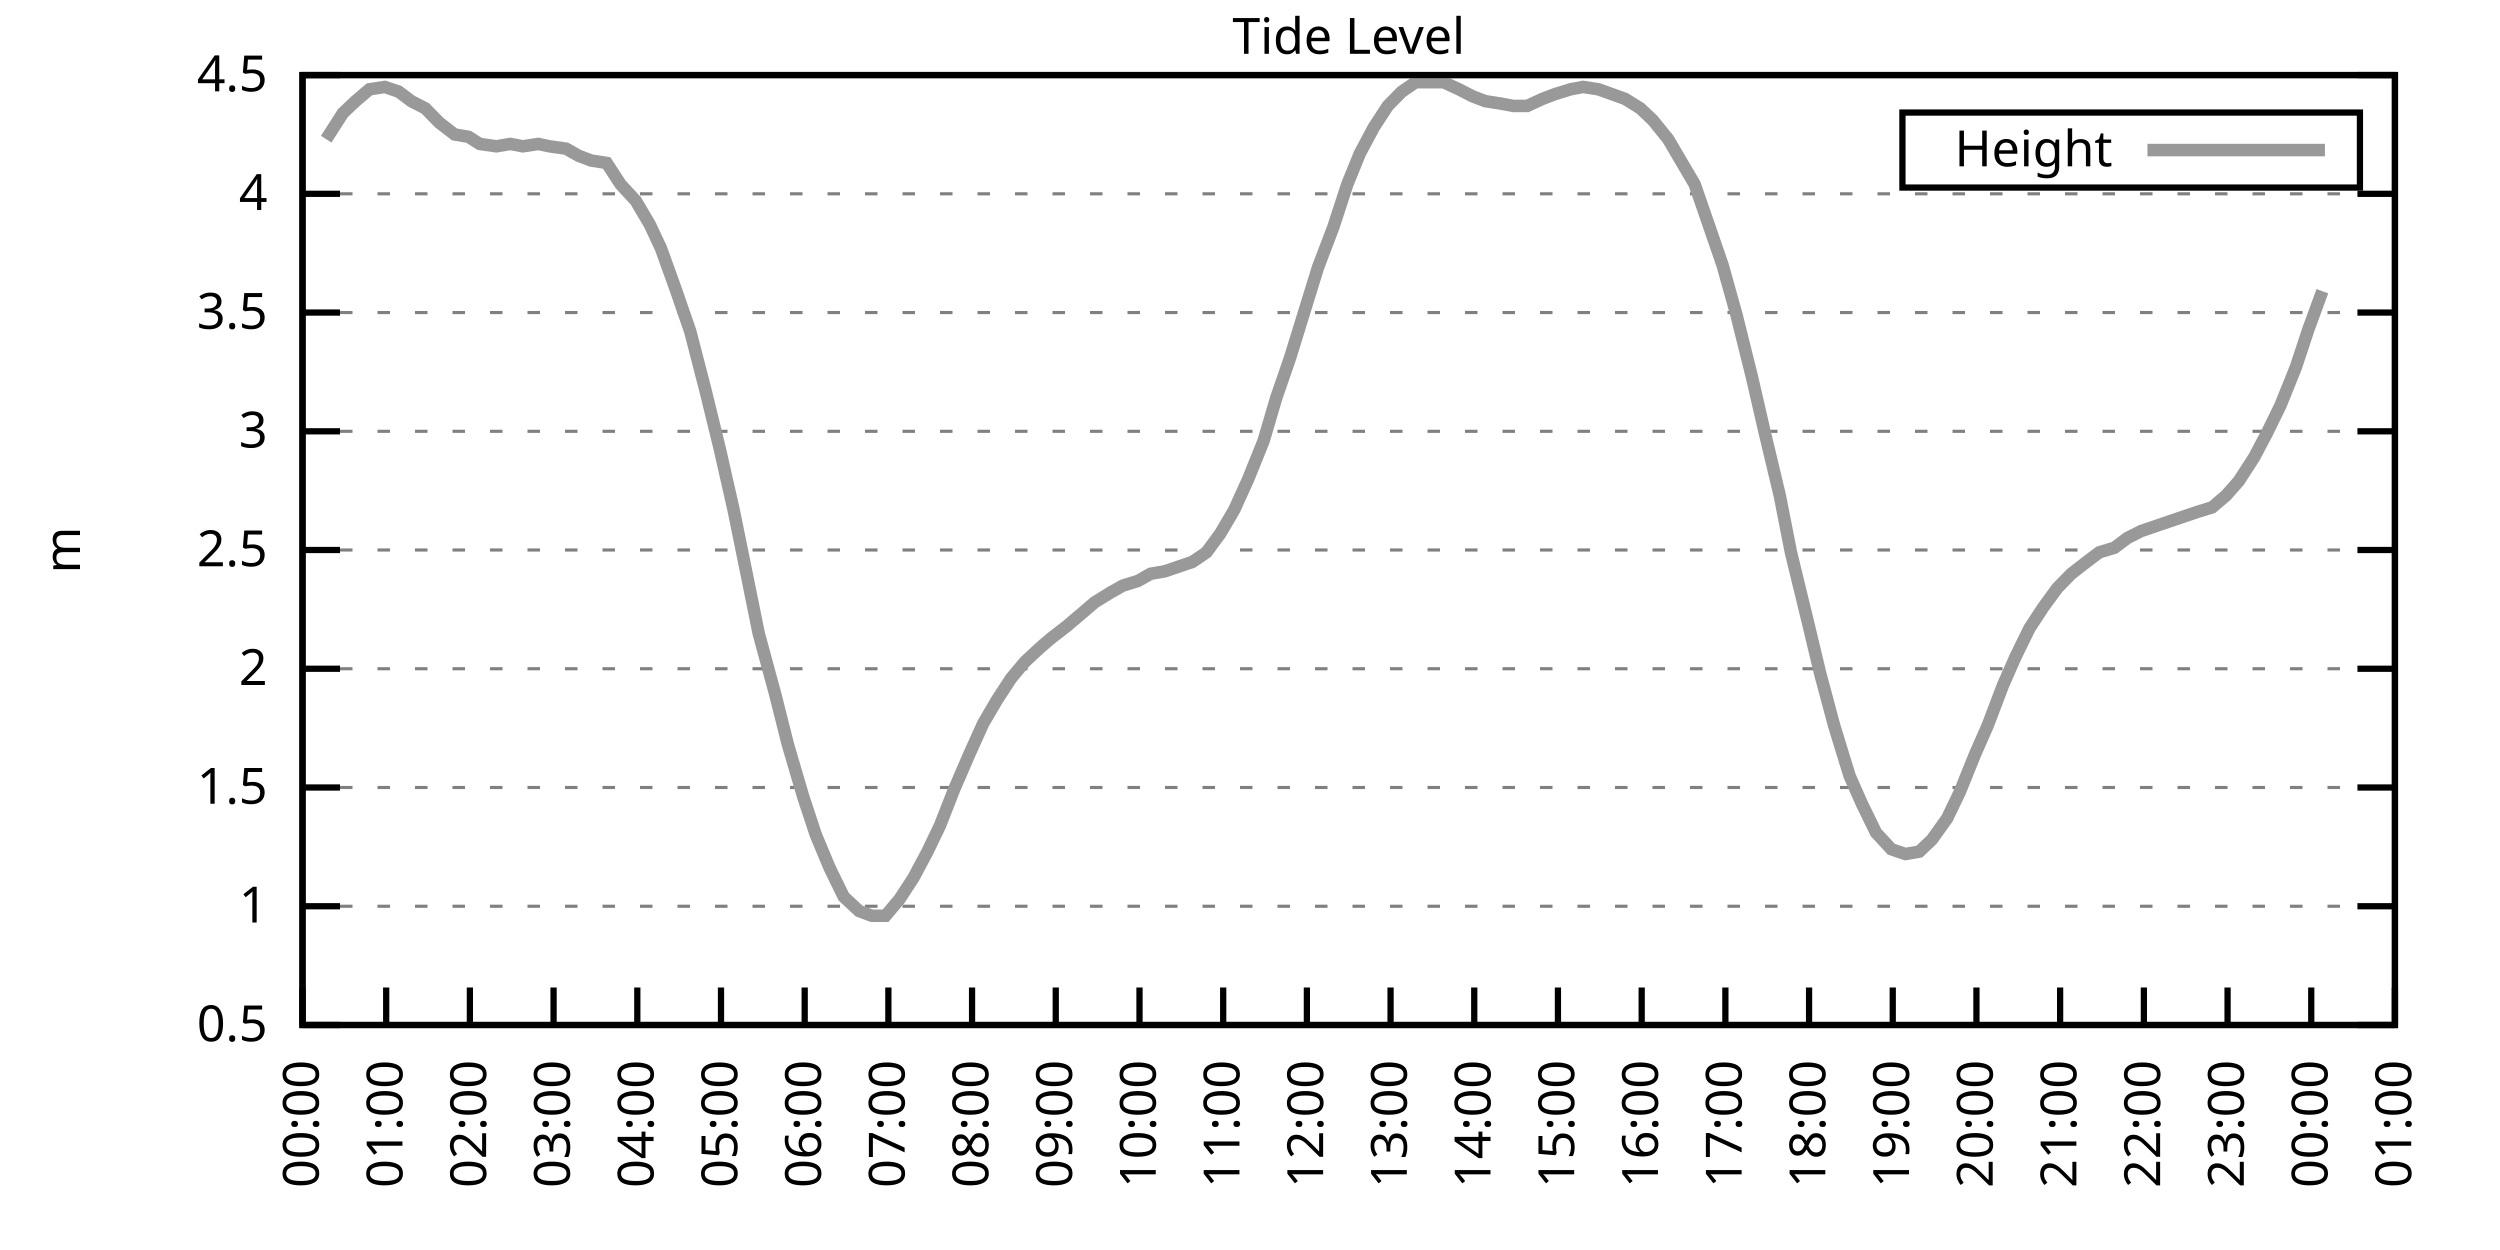
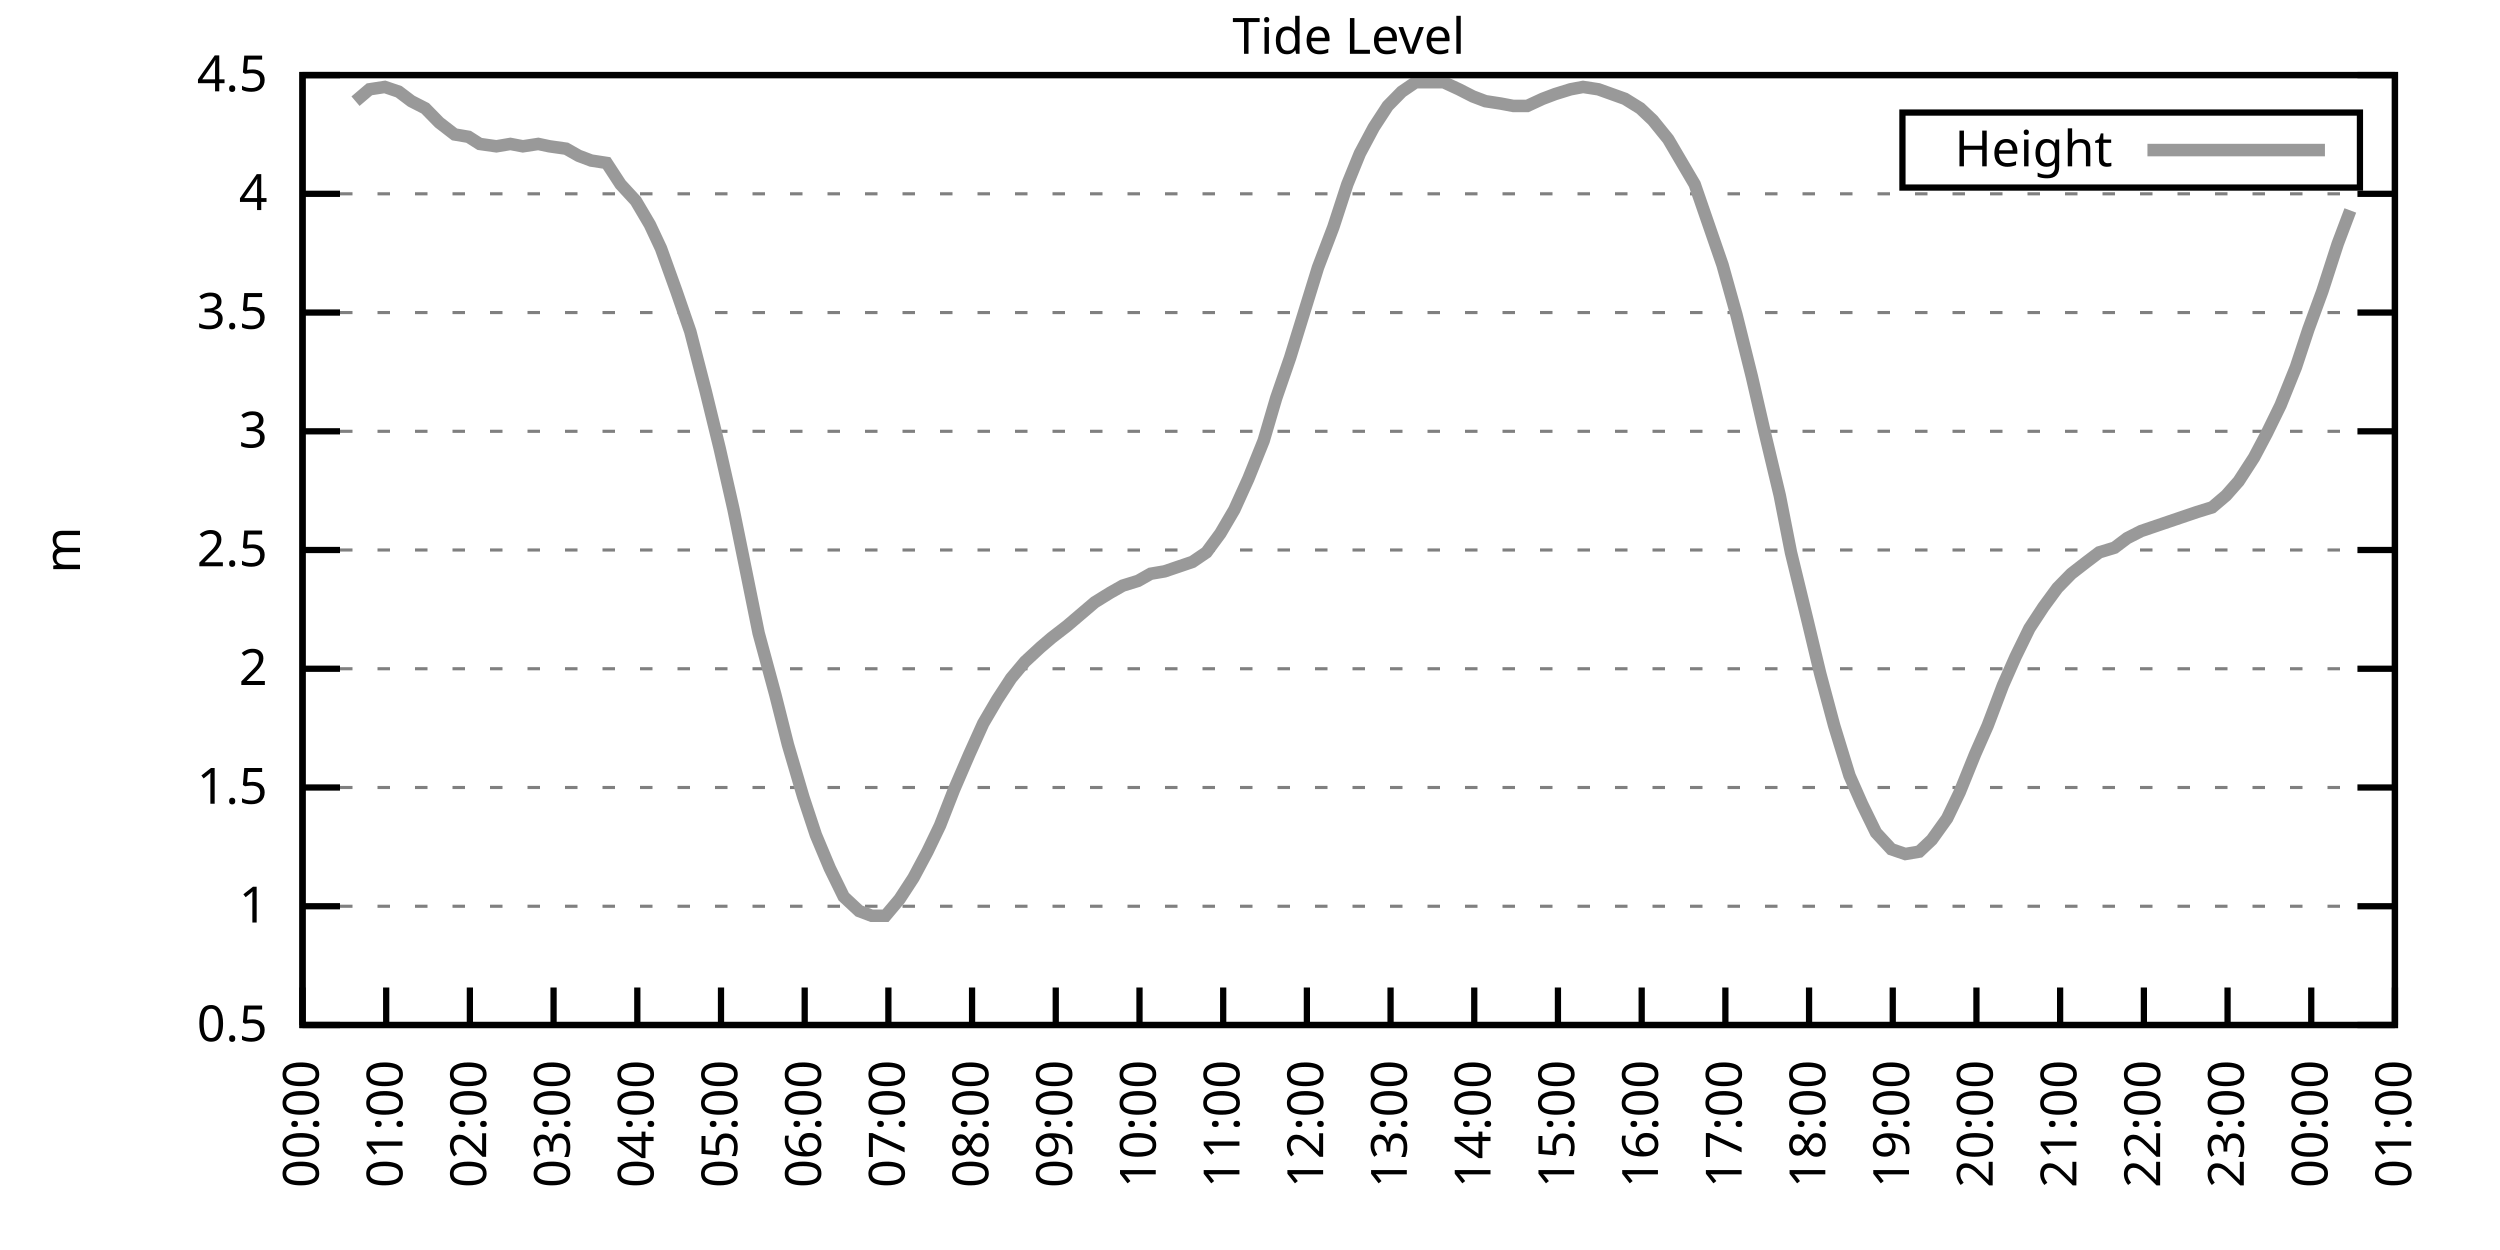
<svg xmlns="http://www.w3.org/2000/svg" xmlns:xlink="http://www.w3.org/1999/xlink" width="400" height="200" viewBox="0 0 400 200">
  <g id="gnuplot_canvas">
    <rect x="0" y="0" width="400" height="200" fill="none" />
    <defs>
      <circle id="gpDot" r="0.5" stroke-width="0.5" stroke="currentColor" />
      <path id="gpPt0" stroke-width="0.333" stroke="currentColor" d="M-1,0 h2 M0,-1 v2" />
      <path id="gpPt1" stroke-width="0.333" stroke="currentColor" d="M-1,-1 L1,1 M1,-1 L-1,1" />
      <path id="gpPt2" stroke-width="0.333" stroke="currentColor" d="M-1,0 L1,0 M0,-1 L0,1 M-1,-1 L1,1 M-1,1 L1,-1" />
      <rect id="gpPt3" stroke-width="0.333" stroke="currentColor" x="-1" y="-1" width="2" height="2" />
      <rect id="gpPt4" stroke-width="0.333" stroke="currentColor" fill="currentColor" x="-1" y="-1" width="2" height="2" />
      <circle id="gpPt5" stroke-width="0.333" stroke="currentColor" cx="0" cy="0" r="1" />
      <use xlink:href="#gpPt5" id="gpPt6" fill="currentColor" stroke="none" />
      <path id="gpPt7" stroke-width="0.333" stroke="currentColor" d="M0,-1.33 L-1.33,0.67 L1.33,0.67 z" />
      <use xlink:href="#gpPt7" id="gpPt8" fill="currentColor" stroke="none" />
      <use xlink:href="#gpPt7" id="gpPt9" stroke="currentColor" transform="rotate(180)" />
      <use xlink:href="#gpPt9" id="gpPt10" fill="currentColor" stroke="none" />
      <use xlink:href="#gpPt3" id="gpPt11" stroke="currentColor" transform="rotate(45)" />
      <use xlink:href="#gpPt11" id="gpPt12" fill="currentColor" stroke="none" />
      <path id="gpPt13" stroke-width="0.333" stroke="currentColor" d="M0,1.330 L1.265,0.411 L0.782,-1.067 L-0.782,-1.076 L-1.265,0.411 z" />
      <use xlink:href="#gpPt13" id="gpPt14" fill="currentColor" stroke="none" />
      <filter id="textbox" filterUnits="objectBoundingBox" x="0" y="0" height="1" width="1">
        <feFlood flood-color="white" flood-opacity="1" result="bgnd" />
        <feComposite in="SourceGraphic" in2="bgnd" operator="atop" />
      </filter>
      <filter id="greybox" filterUnits="objectBoundingBox" x="0" y="0" height="1" width="1">
        <feFlood flood-color="lightgrey" flood-opacity="1" result="grey" />
        <feComposite in="SourceGraphic" in2="grey" operator="atop" />
      </filter>
    </defs>
    <g fill="none" color="white" stroke="currentColor" stroke-width="1.00" stroke-linecap="butt" stroke-linejoin="miter">
</g>
    <g fill="none" color="black" stroke="currentColor" stroke-width="1.00" stroke-linecap="butt" stroke-linejoin="miter">
      <g stroke="none" shape-rendering="crispEdges">
        <polygon fill="rgb(255, 255, 255)" points="48.40,164.00 383.18,164.00 383.18,12.02 48.40,12.02 " />
      </g>
    </g>
    <g fill="none" color="black" stroke="currentColor" stroke-width="1.00" stroke-linecap="butt" stroke-linejoin="miter">
</g>
    <g fill="none" color="black" stroke="black" stroke-width="0.50" stroke-linecap="butt" stroke-linejoin="miter">
</g>
    <g fill="none" color="gray" stroke="currentColor" stroke-width="0.50" stroke-linecap="butt" stroke-linejoin="miter">
      <path stroke="gray" stroke-dasharray="2,4" class="gridline" d="M48.40,164.00 L383.19,164.00  " />
    </g>
    <g fill="none" color="gray" stroke="gray" stroke-width="1.00" stroke-linecap="butt" stroke-linejoin="miter">
</g>
    <g fill="none" color="black" stroke="currentColor" stroke-width="1.00" stroke-linecap="butt" stroke-linejoin="miter">
      <path stroke="black" d="M48.40,164.00 L54.40,164.00 M383.19,164.00 L377.19,164.00  " />
      <g transform="translate(42.80,166.60)" stroke="none" fill="black" font-family="Sans" font-size="8.00" text-anchor="end">
        <text>
          <tspan font-family="Sans"> 0.5</tspan>
        </text>
      </g>
    </g>
    <g fill="none" color="black" stroke="currentColor" stroke-width="1.00" stroke-linecap="butt" stroke-linejoin="miter">
</g>
    <g fill="none" color="black" stroke="black" stroke-width="0.50" stroke-linecap="butt" stroke-linejoin="miter">
</g>
    <g fill="none" color="gray" stroke="currentColor" stroke-width="0.50" stroke-linecap="butt" stroke-linejoin="miter">
      <path stroke="gray" stroke-dasharray="2,4" class="gridline" d="M48.40,145.00 L383.19,145.00  " />
    </g>
    <g fill="none" color="gray" stroke="gray" stroke-width="1.00" stroke-linecap="butt" stroke-linejoin="miter">
</g>
    <g fill="none" color="black" stroke="currentColor" stroke-width="1.00" stroke-linecap="butt" stroke-linejoin="miter">
      <path stroke="black" d="M48.40,145.00 L54.40,145.00 M383.19,145.00 L377.19,145.00  " />
      <g transform="translate(42.80,147.60)" stroke="none" fill="black" font-family="Sans" font-size="8.00" text-anchor="end">
        <text>
          <tspan font-family="Sans"> 1</tspan>
        </text>
      </g>
    </g>
    <g fill="none" color="black" stroke="currentColor" stroke-width="1.00" stroke-linecap="butt" stroke-linejoin="miter">
</g>
    <g fill="none" color="black" stroke="black" stroke-width="0.50" stroke-linecap="butt" stroke-linejoin="miter">
</g>
    <g fill="none" color="gray" stroke="currentColor" stroke-width="0.50" stroke-linecap="butt" stroke-linejoin="miter">
      <path stroke="gray" stroke-dasharray="2,4" class="gridline" d="M48.40,126.00 L383.19,126.00  " />
    </g>
    <g fill="none" color="gray" stroke="gray" stroke-width="1.00" stroke-linecap="butt" stroke-linejoin="miter">
</g>
    <g fill="none" color="black" stroke="currentColor" stroke-width="1.00" stroke-linecap="butt" stroke-linejoin="miter">
      <path stroke="black" d="M48.40,126.00 L54.40,126.00 M383.19,126.00 L377.19,126.00  " />
      <g transform="translate(42.80,128.60)" stroke="none" fill="black" font-family="Sans" font-size="8.00" text-anchor="end">
        <text>
          <tspan font-family="Sans"> 1.5</tspan>
        </text>
      </g>
    </g>
    <g fill="none" color="black" stroke="currentColor" stroke-width="1.00" stroke-linecap="butt" stroke-linejoin="miter">
</g>
    <g fill="none" color="black" stroke="black" stroke-width="0.50" stroke-linecap="butt" stroke-linejoin="miter">
</g>
    <g fill="none" color="gray" stroke="currentColor" stroke-width="0.50" stroke-linecap="butt" stroke-linejoin="miter">
      <path stroke="gray" stroke-dasharray="2,4" class="gridline" d="M48.40,107.00 L383.19,107.00  " />
    </g>
    <g fill="none" color="gray" stroke="gray" stroke-width="1.00" stroke-linecap="butt" stroke-linejoin="miter">
</g>
    <g fill="none" color="black" stroke="currentColor" stroke-width="1.00" stroke-linecap="butt" stroke-linejoin="miter">
      <path stroke="black" d="M48.40,107.00 L54.40,107.00 M383.19,107.00 L377.19,107.00  " />
      <g transform="translate(42.80,109.60)" stroke="none" fill="black" font-family="Sans" font-size="8.00" text-anchor="end">
        <text>
          <tspan font-family="Sans"> 2</tspan>
        </text>
      </g>
    </g>
    <g fill="none" color="black" stroke="currentColor" stroke-width="1.00" stroke-linecap="butt" stroke-linejoin="miter">
</g>
    <g fill="none" color="black" stroke="black" stroke-width="0.50" stroke-linecap="butt" stroke-linejoin="miter">
</g>
    <g fill="none" color="gray" stroke="currentColor" stroke-width="0.50" stroke-linecap="butt" stroke-linejoin="miter">
      <path stroke="gray" stroke-dasharray="2,4" class="gridline" d="M48.40,88.00 L383.19,88.00  " />
    </g>
    <g fill="none" color="gray" stroke="gray" stroke-width="1.00" stroke-linecap="butt" stroke-linejoin="miter">
</g>
    <g fill="none" color="black" stroke="currentColor" stroke-width="1.00" stroke-linecap="butt" stroke-linejoin="miter">
      <path stroke="black" d="M48.40,88.00 L54.40,88.00 M383.19,88.00 L377.19,88.00  " />
      <g transform="translate(42.80,90.60)" stroke="none" fill="black" font-family="Sans" font-size="8.00" text-anchor="end">
        <text>
          <tspan font-family="Sans"> 2.5</tspan>
        </text>
      </g>
    </g>
    <g fill="none" color="black" stroke="currentColor" stroke-width="1.00" stroke-linecap="butt" stroke-linejoin="miter">
</g>
    <g fill="none" color="black" stroke="black" stroke-width="0.50" stroke-linecap="butt" stroke-linejoin="miter">
</g>
    <g fill="none" color="gray" stroke="currentColor" stroke-width="0.50" stroke-linecap="butt" stroke-linejoin="miter">
      <path stroke="gray" stroke-dasharray="2,4" class="gridline" d="M48.40,69.01 L383.19,69.01  " />
    </g>
    <g fill="none" color="gray" stroke="gray" stroke-width="1.00" stroke-linecap="butt" stroke-linejoin="miter">
</g>
    <g fill="none" color="black" stroke="currentColor" stroke-width="1.00" stroke-linecap="butt" stroke-linejoin="miter">
      <path stroke="black" d="M48.40,69.01 L54.40,69.01 M383.19,69.01 L377.19,69.01  " />
      <g transform="translate(42.80,71.61)" stroke="none" fill="black" font-family="Sans" font-size="8.00" text-anchor="end">
        <text>
          <tspan font-family="Sans"> 3</tspan>
        </text>
      </g>
    </g>
    <g fill="none" color="black" stroke="currentColor" stroke-width="1.00" stroke-linecap="butt" stroke-linejoin="miter">
</g>
    <g fill="none" color="black" stroke="black" stroke-width="0.50" stroke-linecap="butt" stroke-linejoin="miter">
</g>
    <g fill="none" color="gray" stroke="currentColor" stroke-width="0.50" stroke-linecap="butt" stroke-linejoin="miter">
      <path stroke="gray" stroke-dasharray="2,4" class="gridline" d="M48.40,50.01 L383.19,50.01  " />
    </g>
    <g fill="none" color="gray" stroke="gray" stroke-width="1.00" stroke-linecap="butt" stroke-linejoin="miter">
</g>
    <g fill="none" color="black" stroke="currentColor" stroke-width="1.00" stroke-linecap="butt" stroke-linejoin="miter">
      <path stroke="black" d="M48.40,50.01 L54.40,50.01 M383.19,50.01 L377.19,50.01  " />
      <g transform="translate(42.80,52.61)" stroke="none" fill="black" font-family="Sans" font-size="8.00" text-anchor="end">
        <text>
          <tspan font-family="Sans"> 3.5</tspan>
        </text>
      </g>
    </g>
    <g fill="none" color="black" stroke="currentColor" stroke-width="1.00" stroke-linecap="butt" stroke-linejoin="miter">
</g>
    <g fill="none" color="black" stroke="black" stroke-width="0.50" stroke-linecap="butt" stroke-linejoin="miter">
</g>
    <g fill="none" color="gray" stroke="currentColor" stroke-width="0.50" stroke-linecap="butt" stroke-linejoin="miter">
      <path stroke="gray" stroke-dasharray="2,4" class="gridline" d="M48.40,31.01 L383.19,31.01  " />
    </g>
    <g fill="none" color="gray" stroke="gray" stroke-width="1.00" stroke-linecap="butt" stroke-linejoin="miter">
</g>
    <g fill="none" color="black" stroke="currentColor" stroke-width="1.00" stroke-linecap="butt" stroke-linejoin="miter">
      <path stroke="black" d="M48.40,31.01 L54.40,31.01 M383.19,31.01 L377.19,31.01  " />
      <g transform="translate(42.80,33.61)" stroke="none" fill="black" font-family="Sans" font-size="8.00" text-anchor="end">
        <text>
          <tspan font-family="Sans"> 4</tspan>
        </text>
      </g>
    </g>
    <g fill="none" color="black" stroke="currentColor" stroke-width="1.00" stroke-linecap="butt" stroke-linejoin="miter">
</g>
    <g fill="none" color="black" stroke="black" stroke-width="0.50" stroke-linecap="butt" stroke-linejoin="miter">
</g>
    <g fill="none" color="gray" stroke="currentColor" stroke-width="0.50" stroke-linecap="butt" stroke-linejoin="miter">
      <path stroke="gray" stroke-dasharray="2,4" class="gridline" d="M48.40,12.01 L383.19,12.01  " />
    </g>
    <g fill="none" color="gray" stroke="gray" stroke-width="1.00" stroke-linecap="butt" stroke-linejoin="miter">
</g>
    <g fill="none" color="black" stroke="currentColor" stroke-width="1.00" stroke-linecap="butt" stroke-linejoin="miter">
      <path stroke="black" d="M48.40,12.01 L54.40,12.01 M383.19,12.01 L377.19,12.01  " />
      <g transform="translate(42.80,14.61)" stroke="none" fill="black" font-family="Sans" font-size="8.00" text-anchor="end">
        <text>
          <tspan font-family="Sans"> 4.5</tspan>
        </text>
      </g>
    </g>
    <g fill="none" color="black" stroke="currentColor" stroke-width="1.00" stroke-linecap="butt" stroke-linejoin="miter">
      <path stroke="black" d="M48.40,164.00 L48.40,158.00  " />
      <g transform="translate(51.00,169.60) rotate(270.00)" stroke="none" fill="black" font-family="Sans" font-size="8.00" text-anchor="end">
        <text>
          <tspan font-family="Sans">00:00</tspan>
        </text>
      </g>
    </g>
    <g fill="none" color="black" stroke="currentColor" stroke-width="1.00" stroke-linecap="butt" stroke-linejoin="miter">
      <path stroke="black" d="M61.79,164.00 L61.79,158.00  " />
      <g transform="translate(64.39,169.60) rotate(270.00)" stroke="none" fill="black" font-family="Sans" font-size="8.00" text-anchor="end">
        <text>
          <tspan font-family="Sans">01:00</tspan>
        </text>
      </g>
    </g>
    <g fill="none" color="black" stroke="currentColor" stroke-width="1.00" stroke-linecap="butt" stroke-linejoin="miter">
      <path stroke="black" d="M75.18,164.00 L75.18,158.00  " />
      <g transform="translate(77.78,169.60) rotate(270.00)" stroke="none" fill="black" font-family="Sans" font-size="8.00" text-anchor="end">
        <text>
          <tspan font-family="Sans">02:00</tspan>
        </text>
      </g>
    </g>
    <g fill="none" color="black" stroke="currentColor" stroke-width="1.00" stroke-linecap="butt" stroke-linejoin="miter">
      <path stroke="black" d="M88.57,164.00 L88.57,158.00  " />
      <g transform="translate(91.17,169.60) rotate(270.00)" stroke="none" fill="black" font-family="Sans" font-size="8.00" text-anchor="end">
        <text>
          <tspan font-family="Sans">03:00</tspan>
        </text>
      </g>
    </g>
    <g fill="none" color="black" stroke="currentColor" stroke-width="1.00" stroke-linecap="butt" stroke-linejoin="miter">
      <path stroke="black" d="M101.97,164.00 L101.97,158.00  " />
      <g transform="translate(104.57,169.60) rotate(270.00)" stroke="none" fill="black" font-family="Sans" font-size="8.00" text-anchor="end">
        <text>
          <tspan font-family="Sans">04:00</tspan>
        </text>
      </g>
    </g>
    <g fill="none" color="black" stroke="currentColor" stroke-width="1.00" stroke-linecap="butt" stroke-linejoin="miter">
      <path stroke="black" d="M115.36,164.00 L115.36,158.00  " />
      <g transform="translate(117.96,169.60) rotate(270.00)" stroke="none" fill="black" font-family="Sans" font-size="8.00" text-anchor="end">
        <text>
          <tspan font-family="Sans">05:00</tspan>
        </text>
      </g>
    </g>
    <g fill="none" color="black" stroke="currentColor" stroke-width="1.00" stroke-linecap="butt" stroke-linejoin="miter">
      <path stroke="black" d="M128.75,164.00 L128.75,158.00  " />
      <g transform="translate(131.35,169.60) rotate(270.00)" stroke="none" fill="black" font-family="Sans" font-size="8.00" text-anchor="end">
        <text>
          <tspan font-family="Sans">06:00</tspan>
        </text>
      </g>
    </g>
    <g fill="none" color="black" stroke="currentColor" stroke-width="1.00" stroke-linecap="butt" stroke-linejoin="miter">
      <path stroke="black" d="M142.14,164.00 L142.14,158.00  " />
      <g transform="translate(144.74,169.60) rotate(270.00)" stroke="none" fill="black" font-family="Sans" font-size="8.00" text-anchor="end">
        <text>
          <tspan font-family="Sans">07:00</tspan>
        </text>
      </g>
    </g>
    <g fill="none" color="black" stroke="currentColor" stroke-width="1.00" stroke-linecap="butt" stroke-linejoin="miter">
      <path stroke="black" d="M155.53,164.00 L155.53,158.00  " />
      <g transform="translate(158.13,169.60) rotate(270.00)" stroke="none" fill="black" font-family="Sans" font-size="8.00" text-anchor="end">
        <text>
          <tspan font-family="Sans">08:00</tspan>
        </text>
      </g>
    </g>
    <g fill="none" color="black" stroke="currentColor" stroke-width="1.00" stroke-linecap="butt" stroke-linejoin="miter">
      <path stroke="black" d="M168.92,164.00 L168.92,158.00  " />
      <g transform="translate(171.52,169.60) rotate(270.00)" stroke="none" fill="black" font-family="Sans" font-size="8.00" text-anchor="end">
        <text>
          <tspan font-family="Sans">09:00</tspan>
        </text>
      </g>
    </g>
    <g fill="none" color="black" stroke="currentColor" stroke-width="1.00" stroke-linecap="butt" stroke-linejoin="miter">
      <path stroke="black" d="M182.32,164.00 L182.32,158.00  " />
      <g transform="translate(184.92,169.60) rotate(270.00)" stroke="none" fill="black" font-family="Sans" font-size="8.00" text-anchor="end">
        <text>
          <tspan font-family="Sans">10:00</tspan>
        </text>
      </g>
    </g>
    <g fill="none" color="black" stroke="currentColor" stroke-width="1.00" stroke-linecap="butt" stroke-linejoin="miter">
      <path stroke="black" d="M195.71,164.00 L195.71,158.00  " />
      <g transform="translate(198.31,169.60) rotate(270.00)" stroke="none" fill="black" font-family="Sans" font-size="8.00" text-anchor="end">
        <text>
          <tspan font-family="Sans">11:00</tspan>
        </text>
      </g>
    </g>
    <g fill="none" color="black" stroke="currentColor" stroke-width="1.00" stroke-linecap="butt" stroke-linejoin="miter">
      <path stroke="black" d="M209.10,164.00 L209.10,158.00  " />
      <g transform="translate(211.70,169.60) rotate(270.00)" stroke="none" fill="black" font-family="Sans" font-size="8.00" text-anchor="end">
        <text>
          <tspan font-family="Sans">12:00</tspan>
        </text>
      </g>
    </g>
    <g fill="none" color="black" stroke="currentColor" stroke-width="1.00" stroke-linecap="butt" stroke-linejoin="miter">
      <path stroke="black" d="M222.49,164.00 L222.49,158.00  " />
      <g transform="translate(225.09,169.60) rotate(270.00)" stroke="none" fill="black" font-family="Sans" font-size="8.00" text-anchor="end">
        <text>
          <tspan font-family="Sans">13:00</tspan>
        </text>
      </g>
    </g>
    <g fill="none" color="black" stroke="currentColor" stroke-width="1.00" stroke-linecap="butt" stroke-linejoin="miter">
      <path stroke="black" d="M235.88,164.00 L235.88,158.00  " />
      <g transform="translate(238.48,169.60) rotate(270.00)" stroke="none" fill="black" font-family="Sans" font-size="8.00" text-anchor="end">
        <text>
          <tspan font-family="Sans">14:00</tspan>
        </text>
      </g>
    </g>
    <g fill="none" color="black" stroke="currentColor" stroke-width="1.00" stroke-linecap="butt" stroke-linejoin="miter">
      <path stroke="black" d="M249.27,164.00 L249.27,158.00  " />
      <g transform="translate(251.87,169.60) rotate(270.00)" stroke="none" fill="black" font-family="Sans" font-size="8.00" text-anchor="end">
        <text>
          <tspan font-family="Sans">15:00</tspan>
        </text>
      </g>
    </g>
    <g fill="none" color="black" stroke="currentColor" stroke-width="1.00" stroke-linecap="butt" stroke-linejoin="miter">
      <path stroke="black" d="M262.67,164.00 L262.67,158.00  " />
      <g transform="translate(265.27,169.60) rotate(270.00)" stroke="none" fill="black" font-family="Sans" font-size="8.00" text-anchor="end">
        <text>
          <tspan font-family="Sans">16:00</tspan>
        </text>
      </g>
    </g>
    <g fill="none" color="black" stroke="currentColor" stroke-width="1.00" stroke-linecap="butt" stroke-linejoin="miter">
      <path stroke="black" d="M276.06,164.00 L276.06,158.00  " />
      <g transform="translate(278.66,169.60) rotate(270.00)" stroke="none" fill="black" font-family="Sans" font-size="8.00" text-anchor="end">
        <text>
          <tspan font-family="Sans">17:00</tspan>
        </text>
      </g>
    </g>
    <g fill="none" color="black" stroke="currentColor" stroke-width="1.00" stroke-linecap="butt" stroke-linejoin="miter">
      <path stroke="black" d="M289.45,164.00 L289.45,158.00  " />
      <g transform="translate(292.05,169.60) rotate(270.00)" stroke="none" fill="black" font-family="Sans" font-size="8.00" text-anchor="end">
        <text>
          <tspan font-family="Sans">18:00</tspan>
        </text>
      </g>
    </g>
    <g fill="none" color="black" stroke="currentColor" stroke-width="1.00" stroke-linecap="butt" stroke-linejoin="miter">
      <path stroke="black" d="M302.84,164.00 L302.84,158.00  " />
      <g transform="translate(305.44,169.60) rotate(270.00)" stroke="none" fill="black" font-family="Sans" font-size="8.00" text-anchor="end">
        <text>
          <tspan font-family="Sans">19:00</tspan>
        </text>
      </g>
    </g>
    <g fill="none" color="black" stroke="currentColor" stroke-width="1.00" stroke-linecap="butt" stroke-linejoin="miter">
      <path stroke="black" d="M316.23,164.00 L316.23,158.00  " />
      <g transform="translate(318.83,169.60) rotate(270.00)" stroke="none" fill="black" font-family="Sans" font-size="8.00" text-anchor="end">
        <text>
          <tspan font-family="Sans">20:00</tspan>
        </text>
      </g>
    </g>
    <g fill="none" color="black" stroke="currentColor" stroke-width="1.00" stroke-linecap="butt" stroke-linejoin="miter">
      <path stroke="black" d="M329.62,164.00 L329.62,158.00  " />
      <g transform="translate(332.22,169.60) rotate(270.00)" stroke="none" fill="black" font-family="Sans" font-size="8.00" text-anchor="end">
        <text>
          <tspan font-family="Sans">21:00</tspan>
        </text>
      </g>
    </g>
    <g fill="none" color="black" stroke="currentColor" stroke-width="1.00" stroke-linecap="butt" stroke-linejoin="miter">
      <path stroke="black" d="M343.02,164.00 L343.02,158.00  " />
      <g transform="translate(345.62,169.60) rotate(270.00)" stroke="none" fill="black" font-family="Sans" font-size="8.00" text-anchor="end">
        <text>
          <tspan font-family="Sans">22:00</tspan>
        </text>
      </g>
    </g>
    <g fill="none" color="black" stroke="currentColor" stroke-width="1.00" stroke-linecap="butt" stroke-linejoin="miter">
      <path stroke="black" d="M356.41,164.00 L356.41,158.00  " />
      <g transform="translate(359.01,169.60) rotate(270.00)" stroke="none" fill="black" font-family="Sans" font-size="8.00" text-anchor="end">
        <text>
          <tspan font-family="Sans">23:00</tspan>
        </text>
      </g>
    </g>
    <g fill="none" color="black" stroke="currentColor" stroke-width="1.00" stroke-linecap="butt" stroke-linejoin="miter">
      <path stroke="black" d="M369.80,164.00 L369.80,158.00  " />
      <g transform="translate(372.40,169.60) rotate(270.00)" stroke="none" fill="black" font-family="Sans" font-size="8.00" text-anchor="end">
        <text>
          <tspan font-family="Sans">00:00</tspan>
        </text>
      </g>
    </g>
    <g fill="none" color="black" stroke="currentColor" stroke-width="1.00" stroke-linecap="butt" stroke-linejoin="miter">
      <path stroke="black" d="M383.19,164.00 L383.19,158.00  " />
      <g transform="translate(385.79,169.60) rotate(270.00)" stroke="none" fill="black" font-family="Sans" font-size="8.00" text-anchor="end">
        <text>
          <tspan font-family="Sans">01:00</tspan>
        </text>
      </g>
    </g>
    <g fill="none" color="black" stroke="currentColor" stroke-width="1.00" stroke-linecap="butt" stroke-linejoin="miter">
</g>
    <g fill="none" color="black" stroke="currentColor" stroke-width="1.00" stroke-linecap="butt" stroke-linejoin="miter">
      <path stroke="black" d="M48.40,12.01 L48.40,164.00 L383.19,164.00 L383.19,12.01 L48.40,12.01 Z  " />
    </g>
    <g fill="none" color="black" stroke="currentColor" stroke-width="1.00" stroke-linecap="butt" stroke-linejoin="miter">
</g>
    <g fill="none" color="black" stroke="currentColor" stroke-width="1.00" stroke-linecap="butt" stroke-linejoin="miter">
      <path stroke="black" d="M304.39,30.01 L304.39,18.01 L377.59,18.01 L377.59,30.01 L304.39,30.01 Z  " />
    </g>
    <g id="Tide_level_plot_1">
      <g fill="none" color="white" stroke="black" stroke-width="2.00" stroke-linecap="butt" stroke-linejoin="miter">
</g>
      <g fill="none" color="black" stroke="currentColor" stroke-width="2.00" stroke-linecap="butt" stroke-linejoin="miter">
        <g transform="translate(337.99,26.61)" stroke="none" fill="black" font-family="Sans" font-size="8.00" text-anchor="end">
          <text>
            <tspan font-family="Sans">Height</tspan>
          </text>
        </g>
      </g>
      <g fill="none" color="black" stroke="currentColor" stroke-width="2.00" stroke-linecap="butt" stroke-linejoin="miter">
-         <path stroke="rgb(153, 153, 153)" d="M343.59,24.01 L371.99,24.01 M52.19,22.27 L54.87,18.09 L56.88,16.19 L59.11,14.29 L61.57,13.91 L63.80,14.67   L65.81,16.19 L68.04,17.33 L70.27,19.61 L72.73,21.51 L74.96,21.89 L76.75,23.03 L79.42,23.41 L81.66,23.03   L83.66,23.41 L86.12,23.03 L87.91,23.41 L90.58,23.79 L92.59,24.93 L94.60,25.69 L97.06,26.07 L99.29,29.49   L101.74,32.15 L103.98,35.95 L105.76,39.75 L108.22,46.59 L110.45,53.05 L112.90,62.55 L115.13,71.67 L117.37,81.55   L119.38,91.42 L121.38,101.30 L124.06,111.18 L126.07,119.16 L128.53,127.52 L130.54,133.60 L132.77,138.92 L135.00,143.48   L137.45,145.76 L139.46,146.52 L141.69,146.52 L143.93,143.86 L146.16,140.44 L148.39,136.26 L150.40,132.08 L152.63,126.38   L155.09,120.68 L157.32,115.74 L159.55,111.94 L161.78,108.52 L164.01,105.86 L166.47,103.58 L168.25,102.06 L170.71,100.16   L172.94,98.26 L175.17,96.36 L177.63,94.84 L179.64,93.70 L182.09,92.94 L184.10,91.80 L186.33,91.42 L188.57,90.66   L190.80,89.90 L193.03,88.38 L195.26,85.35 L197.49,81.55 L199.73,76.61 L202.18,70.53 L204.19,63.69 L206.42,57.23   L208.65,50.01 L210.88,42.79 L213.34,36.33 L215.57,29.49 L217.58,24.55 L219.81,20.37 L222.04,16.95 L224.28,14.67   L226.51,13.15 L228.74,13.15 L230.97,13.15 L233.43,14.29 L235.66,15.43 L237.67,16.19 L240.12,16.57 L242.13,16.95   L244.36,16.95 L246.82,15.81 L248.83,15.05 L251.28,14.29 L253.29,13.91 L255.75,14.29 L259.99,15.81 L262.44,17.33   L264.45,19.23 L266.91,22.27 L269.14,26.07 L271.15,29.49 L275.61,42.41 L277.84,50.39 L280.30,60.27 L282.31,69.01   L284.76,79.27 L286.55,88.38 L289.23,99.40 L291.23,107.76 L293.47,116.12 L295.92,124.10 L297.93,128.66 L300.16,133.22   L302.62,135.88 L304.85,136.64 L307.08,136.26 L309.09,134.36 L311.54,130.94 L313.55,126.76 L316.01,120.68 L318.02,116.12   L320.47,109.66 L322.48,105.10 L324.71,100.54 L326.95,97.12 L329.18,94.08 L331.41,91.80 L333.86,89.90 L335.87,88.38   L338.33,87.63 L340.34,86.11 L342.57,84.97 L347.03,83.45 L351.50,81.93 L353.95,81.17 L356.18,79.27 L358.19,76.99   L360.65,73.19 L362.66,69.39 L364.89,64.83 L367.34,58.75 L369.35,52.67 L371.58,46.59  " />
+         <path stroke="rgb(153, 153, 153)" d="M343.59,24.01 L371.99,24.01 M56.88,16.19 L59.11,14.29 L61.57,13.91 L63.80,14.67 L65.81,16.19 L68.04,17.33   L70.27,19.61 L72.73,21.51 L74.96,21.89 L76.75,23.03 L79.42,23.41 L81.66,23.03 L83.66,23.41 L86.12,23.03   L87.91,23.41 L90.58,23.79 L92.59,24.93 L94.60,25.69 L97.06,26.07 L99.29,29.49 L101.74,32.15 L103.98,35.95   L105.76,39.75 L108.22,46.59 L110.45,53.05 L112.90,62.55 L115.13,71.67 L117.37,81.55 L119.38,91.42 L121.38,101.30   L124.06,111.18 L126.07,119.16 L128.53,127.52 L130.54,133.60 L132.77,138.92 L135.00,143.48 L137.45,145.76 L139.46,146.52   L141.69,146.52 L143.93,143.86 L146.16,140.44 L148.39,136.26 L150.40,132.08 L152.63,126.38 L155.09,120.68 L157.32,115.74   L159.55,111.94 L161.78,108.52 L164.01,105.86 L166.47,103.58 L168.25,102.06 L170.71,100.16 L172.94,98.26 L175.17,96.36   L177.63,94.84 L179.64,93.70 L182.09,92.94 L184.10,91.80 L186.33,91.42 L188.57,90.66 L190.80,89.90 L193.03,88.38   L195.26,85.35 L197.49,81.55 L199.73,76.61 L202.18,70.53 L204.19,63.69 L206.42,57.23 L208.65,50.01 L210.88,42.79   L213.34,36.33 L215.57,29.49 L217.58,24.55 L219.81,20.37 L222.04,16.95 L224.28,14.67 L226.51,13.15 L228.74,13.15   L230.97,13.15 L233.43,14.29 L235.66,15.43 L237.67,16.19 L240.12,16.57 L242.13,16.95 L244.36,16.95 L246.82,15.81   L248.83,15.05 L251.28,14.29 L253.29,13.91 L255.75,14.29 L259.99,15.81 L262.44,17.33 L264.45,19.23 L266.91,22.27   L269.14,26.07 L271.15,29.49 L275.61,42.41 L277.84,50.39 L280.30,60.27 L282.31,69.01 L284.76,79.27 L286.55,88.38   L289.23,99.40 L291.23,107.76 L293.47,116.12 L295.92,124.10 L297.93,128.66 L300.16,133.22 L302.62,135.88 L304.85,136.64   L307.08,136.26 L309.09,134.36 L311.54,130.94 L313.55,126.76 L316.01,120.68 L318.02,116.12 L320.47,109.66 L322.48,105.10   L324.71,100.54 L326.95,97.12 L329.18,94.08 L331.41,91.80 L333.86,89.90 L335.87,88.38 L338.33,87.63 L340.34,86.11   L342.57,84.97 L347.03,83.45 L351.50,81.93 L353.95,81.17 L356.18,79.27 L358.19,76.99 L360.65,73.19 L362.66,69.39   L364.89,64.83 L367.34,58.75 L369.35,52.67 L371.58,46.59 L374.04,38.99 L376.05,33.67  " />
      </g>
    </g>
    <g fill="none" color="black" stroke="currentColor" stroke-width="2.00" stroke-linecap="butt" stroke-linejoin="miter">
</g>
    <g fill="none" color="black" stroke="black" stroke-width="1.00" stroke-linecap="butt" stroke-linejoin="miter">
</g>
    <g fill="none" color="black" stroke="currentColor" stroke-width="1.00" stroke-linecap="butt" stroke-linejoin="miter">
      <path stroke="black" d="M48.40,12.01 L48.40,164.00 L383.19,164.00 L383.19,12.01 L48.40,12.01 Z  " />
      <g transform="translate(12.80,88.01) rotate(270.00)" stroke="none" fill="black" font-family="Sans" font-size="8.00" text-anchor="middle">
        <text>
          <tspan font-family="Sans">m</tspan>
        </text>
      </g>
    </g>
    <g fill="none" color="black" stroke="currentColor" stroke-width="1.00" stroke-linecap="butt" stroke-linejoin="miter">
</g>
    <g fill="none" color="black" stroke="currentColor" stroke-width="1.00" stroke-linecap="butt" stroke-linejoin="miter">
      <g transform="translate(215.79,8.61)" stroke="none" fill="black" font-family="Sans" font-size="8.00" text-anchor="middle">
        <text>
          <tspan font-family="Sans">Tide Level</tspan>
        </text>
      </g>
    </g>
    <g fill="none" color="black" stroke="currentColor" stroke-width="1.00" stroke-linecap="butt" stroke-linejoin="miter">
</g>
  </g>
</svg>
